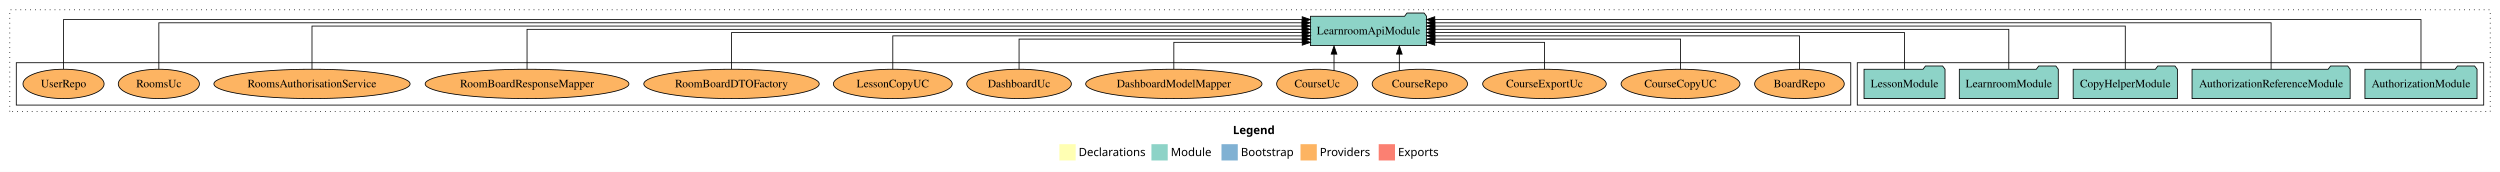
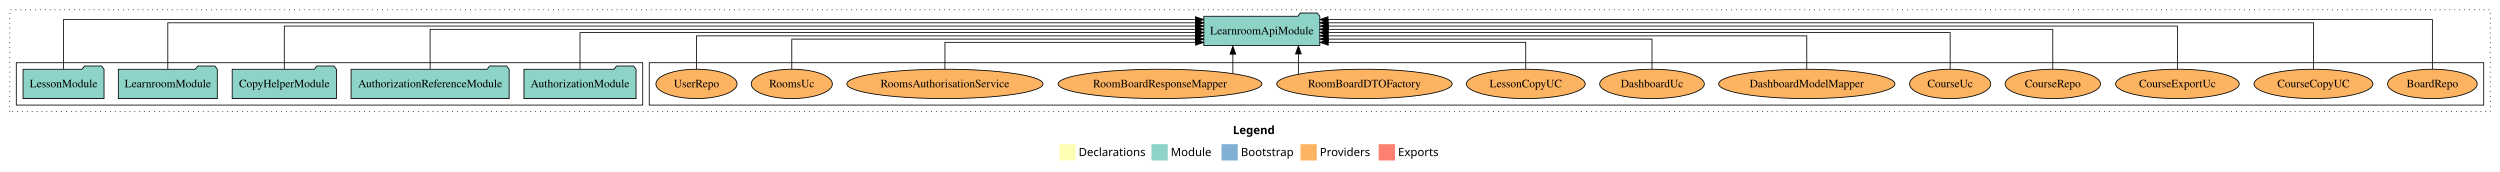
<svg xmlns="http://www.w3.org/2000/svg" width="3069pt" height="211pt" viewBox="0.00 0.00 3069.00 211.00">
  <g id="graph0" class="graph" transform="scale(1 1) rotate(0) translate(4 207)">
    <polygon fill="white" stroke="transparent" points="-4,4 -4,-207 3065,-207 3065,4 -4,4" />
    <text text-anchor="start" x="1509.51" y="-42.4" font-family="Times-12" font-weight="bold" font-size="14.00">Legend</text>
    <polygon fill="#ffffb3" stroke="transparent" points="1296.5,-10 1296.5,-30 1316.5,-30 1316.5,-10 1296.5,-10" />
    <text text-anchor="start" x="1320.13" y="-15.4" font-family="Times-12" font-size="14.00">  Declarations</text>
    <polygon fill="#8dd3c7" stroke="transparent" points="1409.5,-10 1409.5,-30 1429.5,-30 1429.5,-10 1409.5,-10" />
    <text text-anchor="start" x="1433.23" y="-15.4" font-family="Times-12" font-size="14.00">  Module</text>
    <polygon fill="#80b1d3" stroke="transparent" points="1495.5,-10 1495.5,-30 1515.5,-30 1515.5,-10 1495.5,-10" />
    <text text-anchor="start" x="1519.28" y="-15.4" font-family="Times-12" font-size="14.00">  Bootstrap</text>
    <polygon fill="#fdb462" stroke="transparent" points="1592.5,-10 1592.5,-30 1612.5,-30 1612.5,-10 1592.5,-10" />
    <text text-anchor="start" x="1616.17" y="-15.4" font-family="Times-12" font-size="14.00">  Providers</text>
    <polygon fill="#fb8072" stroke="transparent" points="1688.5,-10 1688.5,-30 1708.5,-30 1708.5,-10 1688.5,-10" />
    <text text-anchor="start" x="1712.23" y="-15.4" font-family="Times-12" font-size="14.00">  Exports</text>
    <g id="clust1" class="cluster">
      <polygon fill="none" stroke="black" stroke-dasharray="1,5" points="8,-70 8,-195 3053,-195 3053,-70 8,-70" />
    </g>
+     <g id="clust6" class="cluster">
+       <polygon fill="none" stroke="black" points="793,-78 793,-130 3045,-130 3045,-78 793,-78" />
+     </g>
    <g id="clust3" class="cluster">
-       <polygon fill="none" stroke="black" points="2276,-78 2276,-130 3045,-130 3045,-78 2276,-78" />
-     </g>
-     <g id="clust6" class="cluster">
-       <polygon fill="none" stroke="black" points="16,-78 16,-130 2268,-130 2268,-78 16,-78" />
+       <polygon fill="none" stroke="black" points="16,-78 16,-130 785,-130 785,-78 16,-78" />
    </g>
    <g id="node1" class="node">
-       <polygon fill="#8dd3c7" stroke="black" points="3036.81,-122 3033.81,-126 3012.81,-126 3009.81,-122 2899.19,-122 2899.19,-86 3036.81,-86 3036.81,-122" />
-       <text text-anchor="middle" x="2968" y="-99.8" font-family="Times,serif" font-size="14.00">AuthorizationModule</text>
+       <polygon fill="#8dd3c7" stroke="black" points="776.81,-122 773.81,-126 752.81,-126 749.81,-122 639.19,-122 639.19,-86 776.81,-86 776.81,-122" />
+       <text text-anchor="middle" x="708" y="-99.8" font-family="Times,serif" font-size="14.00">AuthorizationModule</text>
    </g>
    <g id="node6" class="node">
-       <polygon fill="#8dd3c7" stroke="black" points="1747.24,-187 1744.24,-191 1723.24,-191 1720.24,-187 1604.76,-187 1604.76,-151 1747.24,-151 1747.24,-187" />
-       <text text-anchor="middle" x="1676" y="-164.8" font-family="Times,serif" font-size="14.00">LearnroomApiModule</text>
+       <polygon fill="#8dd3c7" stroke="black" points="1616.24,-187 1613.24,-191 1592.24,-191 1589.24,-187 1473.76,-187 1473.76,-151 1616.24,-151 1616.24,-187" />
+       <text text-anchor="middle" x="1545" y="-164.8" font-family="Times,serif" font-size="14.00">LearnroomApiModule</text>
    </g>
    <g id="edge1" class="edge">
-       <path fill="none" stroke="black" d="M2968,-122.32C2968,-145.66 2968,-183 2968,-183 2968,-183 1757.3,-183 1757.3,-183" />
-       <polygon fill="black" stroke="black" points="1757.3,-179.5 1747.3,-183 1757.3,-186.5 1757.3,-179.5" />
+       <path fill="none" stroke="black" d="M708,-122.22C708,-140.83 708,-167 708,-167 708,-167 1463.64,-167 1463.64,-167" />
+       <polygon fill="black" stroke="black" points="1463.64,-170.5 1473.64,-167 1463.64,-163.5 1463.64,-170.5" />
    </g>
    <g id="node2" class="node">
-       <polygon fill="#8dd3c7" stroke="black" points="2881.04,-122 2878.04,-126 2857.04,-126 2854.04,-122 2686.96,-122 2686.96,-86 2881.04,-86 2881.04,-122" />
-       <text text-anchor="middle" x="2784" y="-99.8" font-family="Times,serif" font-size="14.00">AuthorizationReferenceModule</text>
+       <polygon fill="#8dd3c7" stroke="black" points="621.04,-122 618.04,-126 597.04,-126 594.04,-122 426.96,-122 426.96,-86 621.04,-86 621.04,-122" />
+       <text text-anchor="middle" x="524" y="-99.8" font-family="Times,serif" font-size="14.00">AuthorizationReferenceModule</text>
    </g>
    <g id="edge2" class="edge">
-       <path fill="none" stroke="black" d="M2784,-122.16C2784,-144.35 2784,-179 2784,-179 2784,-179 1757.42,-179 1757.42,-179" />
-       <polygon fill="black" stroke="black" points="1757.42,-175.5 1747.42,-179 1757.42,-182.5 1757.42,-175.5" />
+       <path fill="none" stroke="black" d="M524,-122.31C524,-142.15 524,-171 524,-171 524,-171 1463.61,-171 1463.61,-171" />
+       <polygon fill="black" stroke="black" points="1463.61,-174.5 1473.61,-171 1463.61,-167.5 1463.61,-174.5" />
    </g>
    <g id="node3" class="node">
-       <polygon fill="#8dd3c7" stroke="black" points="2668.97,-122 2665.97,-126 2644.97,-126 2641.97,-122 2541.03,-122 2541.03,-86 2668.97,-86 2668.97,-122" />
-       <text text-anchor="middle" x="2605" y="-99.8" font-family="Times,serif" font-size="14.00">CopyHelperModule</text>
+       <polygon fill="#8dd3c7" stroke="black" points="408.97,-122 405.97,-126 384.97,-126 381.97,-122 281.03,-122 281.03,-86 408.97,-86 408.97,-122" />
+       <text text-anchor="middle" x="345" y="-99.8" font-family="Times,serif" font-size="14.00">CopyHelperModule</text>
    </g>
    <g id="edge3" class="edge">
-       <path fill="none" stroke="black" d="M2605,-122.28C2605,-143.32 2605,-175 2605,-175 2605,-175 1757.35,-175 1757.35,-175" />
-       <polygon fill="black" stroke="black" points="1757.35,-171.5 1747.35,-175 1757.35,-178.5 1757.35,-171.5" />
+       <path fill="none" stroke="black" d="M345,-122.28C345,-143.32 345,-175 345,-175 345,-175 1463.53,-175 1463.53,-175" />
+       <polygon fill="black" stroke="black" points="1463.53,-178.5 1473.53,-175 1463.53,-171.5 1463.53,-178.5" />
    </g>
    <g id="node4" class="node">
-       <polygon fill="#8dd3c7" stroke="black" points="2522.74,-122 2519.74,-126 2498.74,-126 2495.74,-122 2401.26,-122 2401.26,-86 2522.74,-86 2522.74,-122" />
-       <text text-anchor="middle" x="2462" y="-99.8" font-family="Times,serif" font-size="14.00">LearnroomModule</text>
+       <polygon fill="#8dd3c7" stroke="black" points="262.74,-122 259.74,-126 238.74,-126 235.74,-122 141.26,-122 141.26,-86 262.74,-86 262.74,-122" />
+       <text text-anchor="middle" x="202" y="-99.8" font-family="Times,serif" font-size="14.00">LearnroomModule</text>
    </g>
    <g id="edge4" class="edge">
-       <path fill="none" stroke="black" d="M2462,-122.31C2462,-142.15 2462,-171 2462,-171 2462,-171 1757.49,-171 1757.49,-171" />
-       <polygon fill="black" stroke="black" points="1757.49,-167.5 1747.49,-171 1757.49,-174.5 1757.49,-167.5" />
+       <path fill="none" stroke="black" d="M202,-122.16C202,-144.35 202,-179 202,-179 202,-179 1463.74,-179 1463.74,-179" />
+       <polygon fill="black" stroke="black" points="1463.74,-182.5 1473.74,-179 1463.74,-175.5 1463.74,-182.5" />
    </g>
    <g id="node5" class="node">
-       <polygon fill="#8dd3c7" stroke="black" points="2383.71,-122 2380.71,-126 2359.71,-126 2356.71,-122 2284.29,-122 2284.29,-86 2383.71,-86 2383.71,-122" />
-       <text text-anchor="middle" x="2334" y="-99.8" font-family="Times,serif" font-size="14.00">LessonModule</text>
+       <polygon fill="#8dd3c7" stroke="black" points="123.71,-122 120.71,-126 99.71,-126 96.71,-122 24.29,-122 24.29,-86 123.71,-86 123.71,-122" />
+       <text text-anchor="middle" x="74" y="-99.8" font-family="Times,serif" font-size="14.00">LessonModule</text>
    </g>
    <g id="edge5" class="edge">
-       <path fill="none" stroke="black" d="M2334,-122.22C2334,-140.83 2334,-167 2334,-167 2334,-167 1757.36,-167 1757.36,-167" />
-       <polygon fill="black" stroke="black" points="1757.36,-163.5 1747.36,-167 1757.36,-170.5 1757.36,-163.5" />
+       <path fill="none" stroke="black" d="M74,-122.32C74,-145.66 74,-183 74,-183 74,-183 1463.55,-183 1463.55,-183" />
+       <polygon fill="black" stroke="black" points="1463.55,-186.5 1473.55,-183 1463.55,-179.5 1463.55,-186.5" />
    </g>
    <g id="node7" class="node">
-       <ellipse fill="#fdb462" stroke="black" cx="2205" cy="-104" rx="55.04" ry="18" />
-       <text text-anchor="middle" x="2205" y="-99.8" font-family="Times,serif" font-size="14.00">BoardRepo</text>
+       <ellipse fill="#fdb462" stroke="black" cx="2982" cy="-104" rx="55.04" ry="18" />
+       <text text-anchor="middle" x="2982" y="-99.8" font-family="Times,serif" font-size="14.00">BoardRepo</text>
    </g>
    <g id="edge6" class="edge">
-       <path fill="none" stroke="black" d="M2205,-122.02C2205,-139.37 2205,-163 2205,-163 2205,-163 1757.34,-163 1757.34,-163" />
-       <polygon fill="black" stroke="black" points="1757.34,-159.5 1747.34,-163 1757.34,-166.5 1757.34,-159.5" />
+       <path fill="none" stroke="black" d="M2982,-122.32C2982,-145.66 2982,-183 2982,-183 2982,-183 1626.26,-183 1626.26,-183" />
+       <polygon fill="black" stroke="black" points="1626.26,-179.5 1616.26,-183 1626.26,-186.5 1626.26,-179.5" />
    </g>
    <g id="node8" class="node">
-       <ellipse fill="#fdb462" stroke="black" cx="2059" cy="-104" rx="72.96" ry="18" />
-       <text text-anchor="middle" x="2059" y="-99.8" font-family="Times,serif" font-size="14.00">CourseCopyUC</text>
+       <ellipse fill="#fdb462" stroke="black" cx="2836" cy="-104" rx="72.96" ry="18" />
+       <text text-anchor="middle" x="2836" y="-99.8" font-family="Times,serif" font-size="14.00">CourseCopyUC</text>
    </g>
    <g id="edge7" class="edge">
-       <path fill="none" stroke="black" d="M2059,-122.01C2059,-138.05 2059,-159 2059,-159 2059,-159 1757.59,-159 1757.59,-159" />
-       <polygon fill="black" stroke="black" points="1757.59,-155.5 1747.59,-159 1757.59,-162.5 1757.59,-155.5" />
+       <path fill="none" stroke="black" d="M2836,-122.16C2836,-144.35 2836,-179 2836,-179 2836,-179 1626.25,-179 1626.25,-179" />
+       <polygon fill="black" stroke="black" points="1626.25,-175.5 1616.25,-179 1626.25,-182.5 1626.25,-175.5" />
    </g>
    <g id="node9" class="node">
-       <ellipse fill="#fdb462" stroke="black" cx="1892" cy="-104" rx="75.86" ry="18" />
-       <text text-anchor="middle" x="1892" y="-99.8" font-family="Times,serif" font-size="14.00">CourseExportUc</text>
+       <ellipse fill="#fdb462" stroke="black" cx="2669" cy="-104" rx="75.86" ry="18" />
+       <text text-anchor="middle" x="2669" y="-99.8" font-family="Times,serif" font-size="14.00">CourseExportUc</text>
    </g>
    <g id="edge8" class="edge">
-       <path fill="none" stroke="black" d="M1892,-122.12C1892,-136.78 1892,-155 1892,-155 1892,-155 1757.33,-155 1757.33,-155" />
-       <polygon fill="black" stroke="black" points="1757.33,-151.5 1747.33,-155 1757.33,-158.5 1757.33,-151.5" />
+       <path fill="none" stroke="black" d="M2669,-122.28C2669,-143.32 2669,-175 2669,-175 2669,-175 1626.59,-175 1626.59,-175" />
+       <polygon fill="black" stroke="black" points="1626.59,-171.5 1616.59,-175 1626.59,-178.5 1626.59,-171.5" />
    </g>
    <g id="node10" class="node">
-       <ellipse fill="#fdb462" stroke="black" cx="1739" cy="-104" rx="58.55" ry="18" />
-       <text text-anchor="middle" x="1739" y="-99.8" font-family="Times,serif" font-size="14.00">CourseRepo</text>
+       <ellipse fill="#fdb462" stroke="black" cx="2516" cy="-104" rx="58.55" ry="18" />
+       <text text-anchor="middle" x="2516" y="-99.8" font-family="Times,serif" font-size="14.00">CourseRepo</text>
    </g>
    <g id="edge9" class="edge">
-       <path fill="none" stroke="black" d="M1713.8,-120.4C1713.8,-120.4 1713.8,-140.54 1713.8,-140.54" />
-       <polygon fill="black" stroke="black" points="1710.3,-140.54 1713.8,-150.54 1717.3,-140.54 1710.3,-140.54" />
+       <path fill="none" stroke="black" d="M2516,-122.31C2516,-142.15 2516,-171 2516,-171 2516,-171 1626.4,-171 1626.4,-171" />
+       <polygon fill="black" stroke="black" points="1626.4,-167.5 1616.4,-171 1626.4,-174.5 1626.4,-167.5" />
    </g>
    <g id="node11" class="node">
-       <ellipse fill="#fdb462" stroke="black" cx="1613" cy="-104" rx="49.8" ry="18" />
-       <text text-anchor="middle" x="1613" y="-99.8" font-family="Times,serif" font-size="14.00">CourseUc</text>
+       <ellipse fill="#fdb462" stroke="black" cx="2390" cy="-104" rx="49.8" ry="18" />
+       <text text-anchor="middle" x="2390" y="-99.8" font-family="Times,serif" font-size="14.00">CourseUc</text>
    </g>
    <g id="edge10" class="edge">
-       <path fill="none" stroke="black" d="M1633.64,-120.4C1633.64,-120.4 1633.64,-140.54 1633.64,-140.54" />
-       <polygon fill="black" stroke="black" points="1630.14,-140.54 1633.64,-150.54 1637.14,-140.54 1630.14,-140.54" />
+       <path fill="none" stroke="black" d="M2390,-122.22C2390,-140.83 2390,-167 2390,-167 2390,-167 1626.32,-167 1626.32,-167" />
+       <polygon fill="black" stroke="black" points="1626.32,-163.5 1616.32,-167 1626.32,-170.5 1626.32,-163.5" />
    </g>
    <g id="node12" class="node">
-       <ellipse fill="#fdb462" stroke="black" cx="1437" cy="-104" rx="108.21" ry="18" />
-       <text text-anchor="middle" x="1437" y="-99.8" font-family="Times,serif" font-size="14.00">DashboardModelMapper</text>
+       <ellipse fill="#fdb462" stroke="black" cx="2214" cy="-104" rx="108.21" ry="18" />
+       <text text-anchor="middle" x="2214" y="-99.8" font-family="Times,serif" font-size="14.00">DashboardModelMapper</text>
    </g>
    <g id="edge11" class="edge">
-       <path fill="none" stroke="black" d="M1437,-122.12C1437,-136.78 1437,-155 1437,-155 1437,-155 1594.62,-155 1594.62,-155" />
-       <polygon fill="black" stroke="black" points="1594.62,-158.5 1604.62,-155 1594.62,-151.5 1594.62,-158.5" />
+       <path fill="none" stroke="black" d="M2214,-122.02C2214,-139.37 2214,-163 2214,-163 2214,-163 1626.28,-163 1626.28,-163" />
+       <polygon fill="black" stroke="black" points="1626.28,-159.5 1616.28,-163 1626.28,-166.5 1626.28,-159.5" />
    </g>
    <g id="node13" class="node">
-       <ellipse fill="#fdb462" stroke="black" cx="1247" cy="-104" rx="64.25" ry="18" />
-       <text text-anchor="middle" x="1247" y="-99.8" font-family="Times,serif" font-size="14.00">DashboardUc</text>
+       <ellipse fill="#fdb462" stroke="black" cx="2024" cy="-104" rx="64.25" ry="18" />
+       <text text-anchor="middle" x="2024" y="-99.8" font-family="Times,serif" font-size="14.00">DashboardUc</text>
    </g>
    <g id="edge12" class="edge">
-       <path fill="none" stroke="black" d="M1247,-122.01C1247,-138.05 1247,-159 1247,-159 1247,-159 1594.68,-159 1594.68,-159" />
-       <polygon fill="black" stroke="black" points="1594.68,-162.5 1604.68,-159 1594.68,-155.5 1594.68,-162.5" />
+       <path fill="none" stroke="black" d="M2024,-122.01C2024,-138.05 2024,-159 2024,-159 2024,-159 1626.45,-159 1626.45,-159" />
+       <polygon fill="black" stroke="black" points="1626.45,-155.5 1616.45,-159 1626.45,-162.5 1626.45,-155.5" />
    </g>
    <g id="node14" class="node">
-       <ellipse fill="#fdb462" stroke="black" cx="1092" cy="-104" rx="72.96" ry="18" />
-       <text text-anchor="middle" x="1092" y="-99.8" font-family="Times,serif" font-size="14.00">LessonCopyUC</text>
+       <ellipse fill="#fdb462" stroke="black" cx="1869" cy="-104" rx="72.96" ry="18" />
+       <text text-anchor="middle" x="1869" y="-99.8" font-family="Times,serif" font-size="14.00">LessonCopyUC</text>
    </g>
    <g id="edge13" class="edge">
-       <path fill="none" stroke="black" d="M1092,-122.02C1092,-139.37 1092,-163 1092,-163 1092,-163 1594.68,-163 1594.68,-163" />
-       <polygon fill="black" stroke="black" points="1594.68,-166.5 1604.68,-163 1594.68,-159.5 1594.68,-166.5" />
+       <path fill="none" stroke="black" d="M1869,-122.12C1869,-136.78 1869,-155 1869,-155 1869,-155 1626.5,-155 1626.5,-155" />
+       <polygon fill="black" stroke="black" points="1626.5,-151.5 1616.5,-155 1626.5,-158.5 1626.5,-151.5" />
    </g>
    <g id="node15" class="node">
-       <ellipse fill="#fdb462" stroke="black" cx="894" cy="-104" rx="107.67" ry="18" />
-       <text text-anchor="middle" x="894" y="-99.8" font-family="Times,serif" font-size="14.00">RoomBoardDTOFactory</text>
+       <ellipse fill="#fdb462" stroke="black" cx="1671" cy="-104" rx="107.67" ry="18" />
+       <text text-anchor="middle" x="1671" y="-99.8" font-family="Times,serif" font-size="14.00">RoomBoardDTOFactory</text>
    </g>
    <g id="edge14" class="edge">
-       <path fill="none" stroke="black" d="M894,-122.22C894,-140.83 894,-167 894,-167 894,-167 1594.53,-167 1594.53,-167" />
-       <polygon fill="black" stroke="black" points="1594.53,-170.5 1604.53,-167 1594.53,-163.5 1594.53,-170.5" />
+       <path fill="none" stroke="black" d="M1589.89,-115.92C1589.89,-115.92 1589.89,-140.77 1589.89,-140.77" />
+       <polygon fill="black" stroke="black" points="1586.39,-140.77 1589.89,-150.77 1593.39,-140.77 1586.39,-140.77" />
    </g>
    <g id="node16" class="node">
-       <ellipse fill="#fdb462" stroke="black" cx="643" cy="-104" rx="125.07" ry="18" />
-       <text text-anchor="middle" x="643" y="-99.8" font-family="Times,serif" font-size="14.00">RoomBoardResponseMapper</text>
+       <ellipse fill="#fdb462" stroke="black" cx="1420" cy="-104" rx="125.07" ry="18" />
+       <text text-anchor="middle" x="1420" y="-99.8" font-family="Times,serif" font-size="14.00">RoomBoardResponseMapper</text>
    </g>
    <g id="edge15" class="edge">
-       <path fill="none" stroke="black" d="M643,-122.31C643,-142.15 643,-171 643,-171 643,-171 1594.59,-171 1594.59,-171" />
-       <polygon fill="black" stroke="black" points="1594.59,-174.5 1604.59,-171 1594.59,-167.5 1594.59,-174.5" />
+       <path fill="none" stroke="black" d="M1509.46,-116.84C1509.46,-116.84 1509.46,-140.52 1509.46,-140.52" />
+       <polygon fill="black" stroke="black" points="1505.96,-140.52 1509.46,-150.52 1512.96,-140.52 1505.96,-140.52" />
    </g>
    <g id="node17" class="node">
-       <ellipse fill="#fdb462" stroke="black" cx="379" cy="-104" rx="120.42" ry="18" />
-       <text text-anchor="middle" x="379" y="-99.8" font-family="Times,serif" font-size="14.00">RoomsAuthorisationService</text>
+       <ellipse fill="#fdb462" stroke="black" cx="1156" cy="-104" rx="120.42" ry="18" />
+       <text text-anchor="middle" x="1156" y="-99.8" font-family="Times,serif" font-size="14.00">RoomsAuthorisationService</text>
    </g>
    <g id="edge16" class="edge">
-       <path fill="none" stroke="black" d="M379,-122.28C379,-143.32 379,-175 379,-175 379,-175 1594.42,-175 1594.42,-175" />
-       <polygon fill="black" stroke="black" points="1594.42,-178.5 1604.42,-175 1594.42,-171.5 1594.42,-178.5" />
+       <path fill="none" stroke="black" d="M1156,-122.12C1156,-136.78 1156,-155 1156,-155 1156,-155 1463.65,-155 1463.65,-155" />
+       <polygon fill="black" stroke="black" points="1463.65,-158.5 1473.65,-155 1463.65,-151.5 1463.65,-158.5" />
    </g>
    <g id="node18" class="node">
-       <ellipse fill="#fdb462" stroke="black" cx="191" cy="-104" rx="49.82" ry="18" />
-       <text text-anchor="middle" x="191" y="-99.8" font-family="Times,serif" font-size="14.00">RoomsUc</text>
+       <ellipse fill="#fdb462" stroke="black" cx="968" cy="-104" rx="49.82" ry="18" />
+       <text text-anchor="middle" x="968" y="-99.8" font-family="Times,serif" font-size="14.00">RoomsUc</text>
    </g>
    <g id="edge17" class="edge">
-       <path fill="none" stroke="black" d="M191,-122.16C191,-144.35 191,-179 191,-179 191,-179 1594.38,-179 1594.38,-179" />
-       <polygon fill="black" stroke="black" points="1594.38,-182.5 1604.38,-179 1594.38,-175.5 1594.38,-182.5" />
+       <path fill="none" stroke="black" d="M968,-122.01C968,-138.05 968,-159 968,-159 968,-159 1463.67,-159 1463.67,-159" />
+       <polygon fill="black" stroke="black" points="1463.67,-162.5 1473.67,-159 1463.67,-155.5 1463.67,-162.5" />
    </g>
    <g id="node19" class="node">
-       <ellipse fill="#fdb462" stroke="black" cx="74" cy="-104" rx="49.8" ry="18" />
-       <text text-anchor="middle" x="74" y="-99.8" font-family="Times,serif" font-size="14.00">UserRepo</text>
+       <ellipse fill="#fdb462" stroke="black" cx="851" cy="-104" rx="49.8" ry="18" />
+       <text text-anchor="middle" x="851" y="-99.8" font-family="Times,serif" font-size="14.00">UserRepo</text>
    </g>
    <g id="edge18" class="edge">
-       <path fill="none" stroke="black" d="M74,-122.32C74,-145.66 74,-183 74,-183 74,-183 1594.58,-183 1594.58,-183" />
-       <polygon fill="black" stroke="black" points="1594.58,-186.5 1604.58,-183 1594.58,-179.5 1594.58,-186.5" />
+       <path fill="none" stroke="black" d="M851,-122.02C851,-139.37 851,-163 851,-163 851,-163 1463.67,-163 1463.67,-163" />
+       <polygon fill="black" stroke="black" points="1463.67,-166.5 1473.67,-163 1463.67,-159.5 1463.67,-166.5" />
    </g>
  </g>
</svg>
